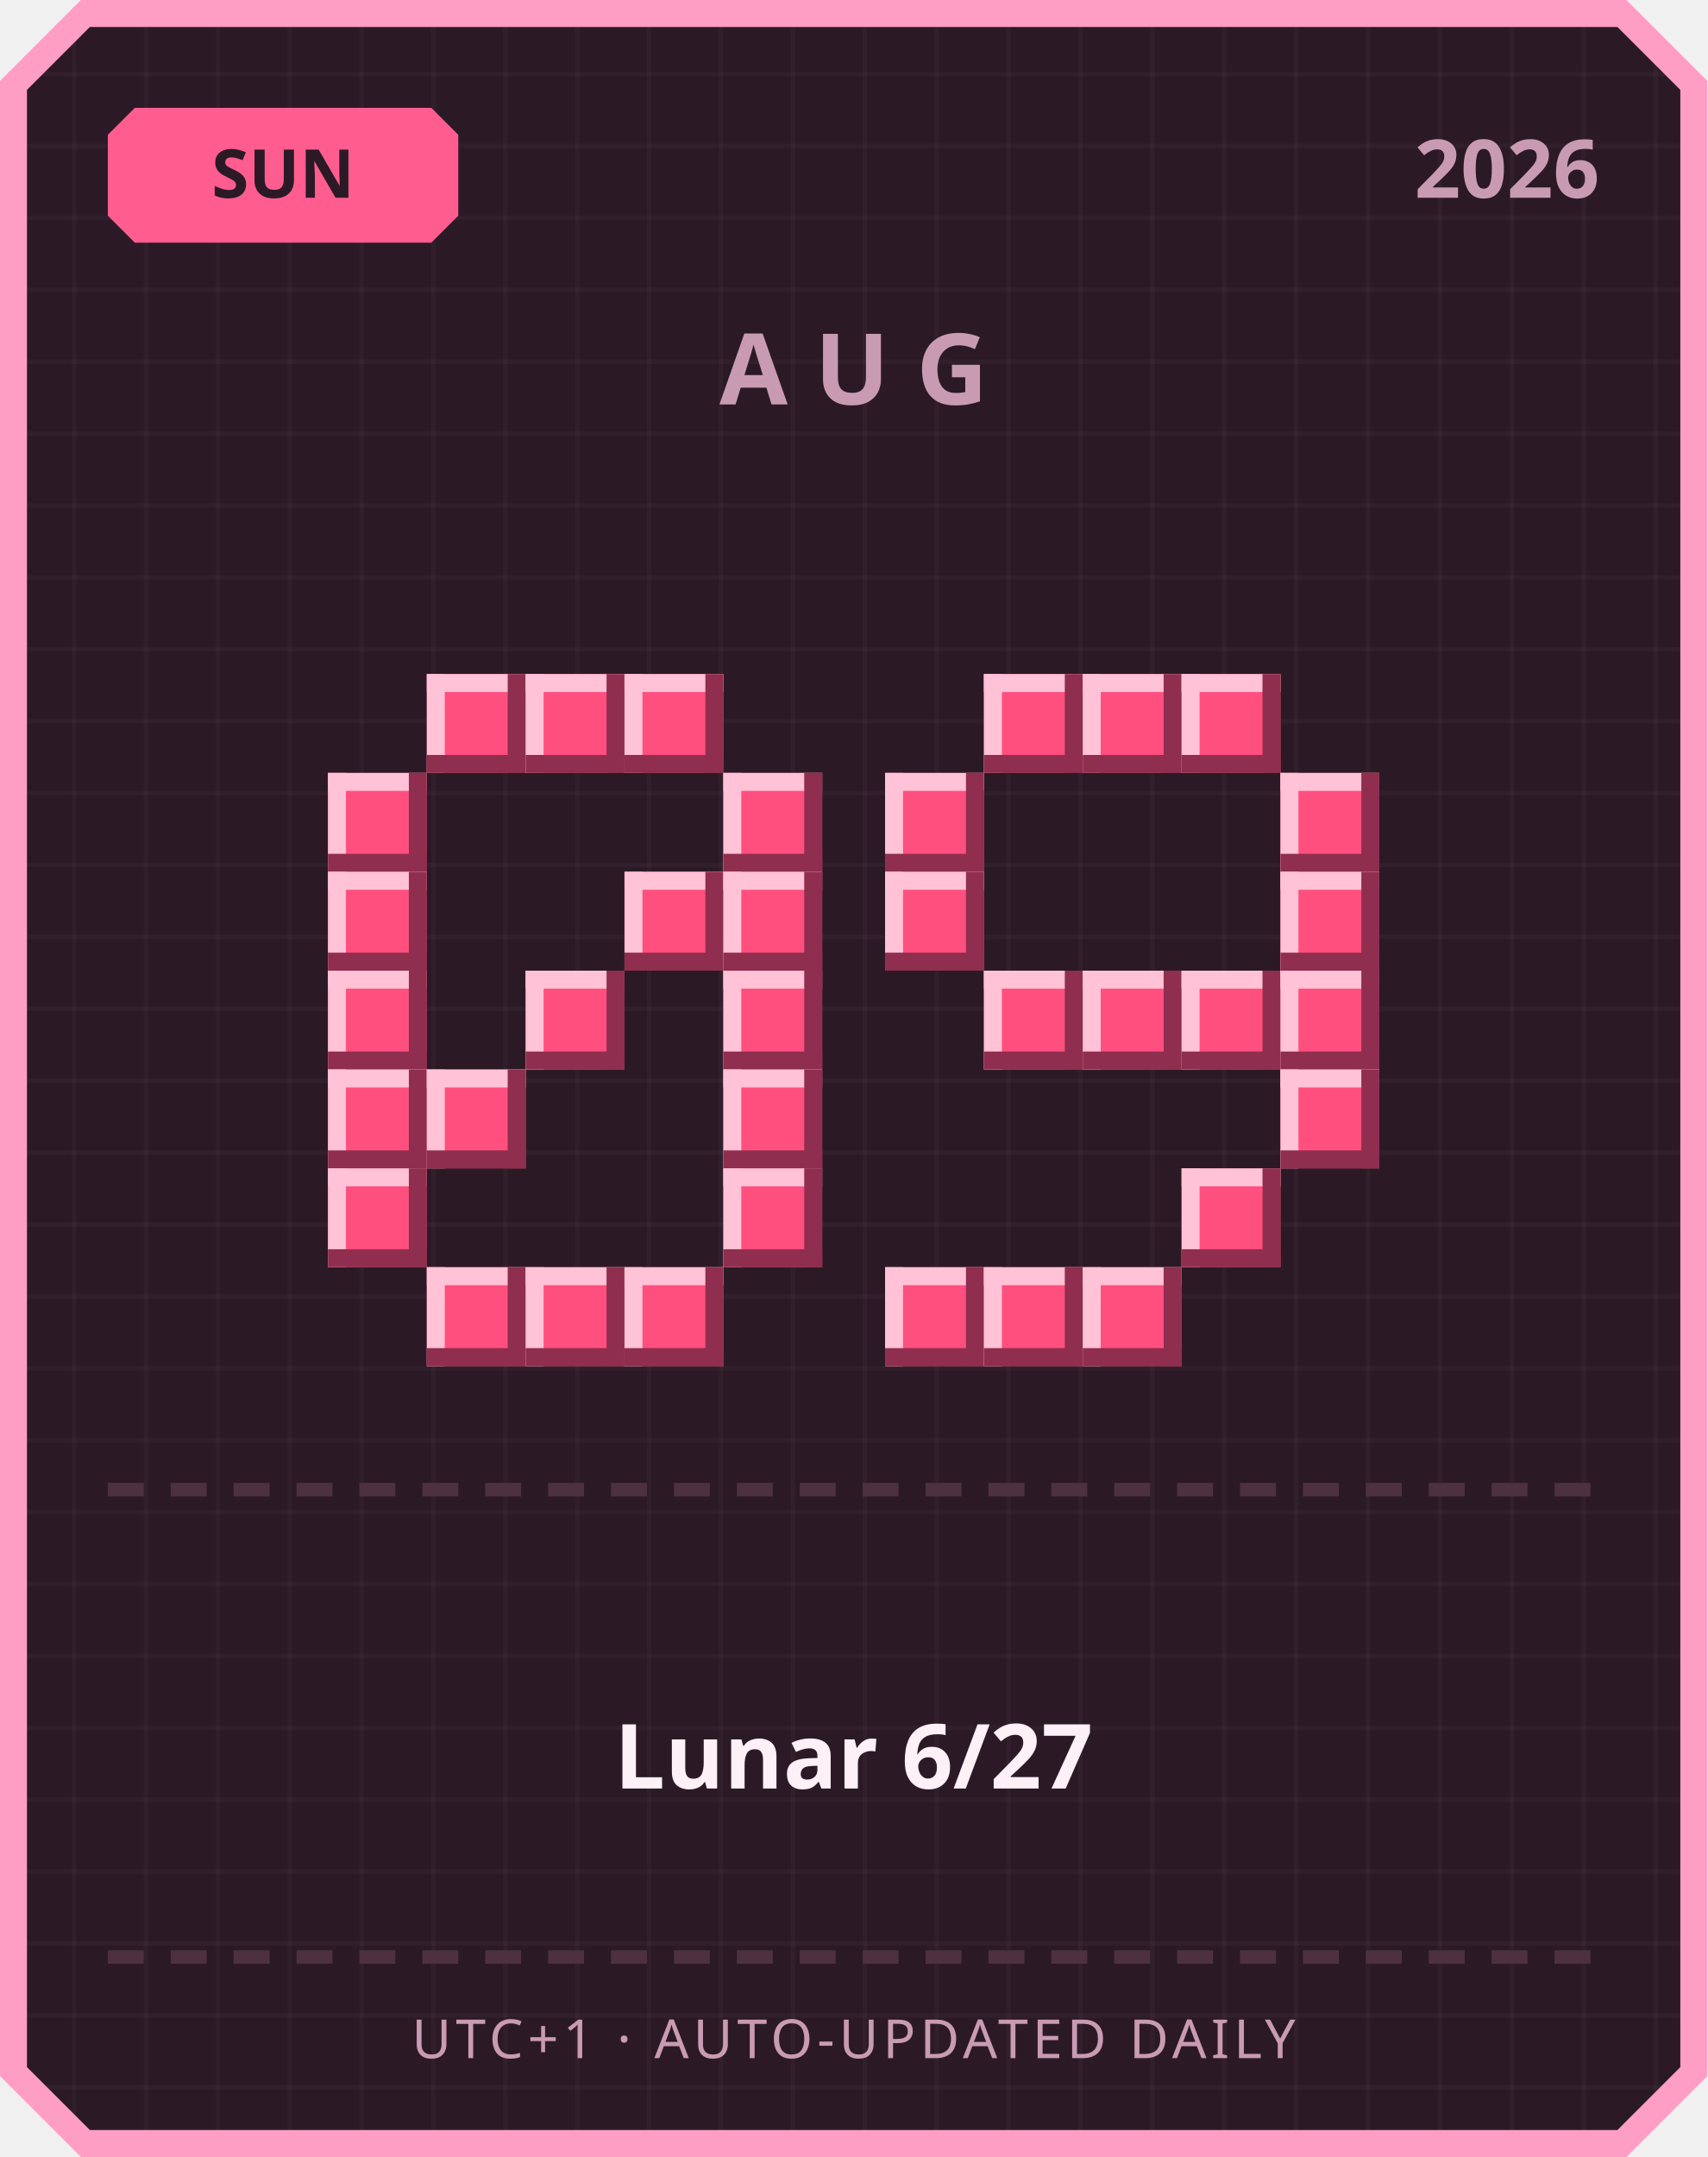
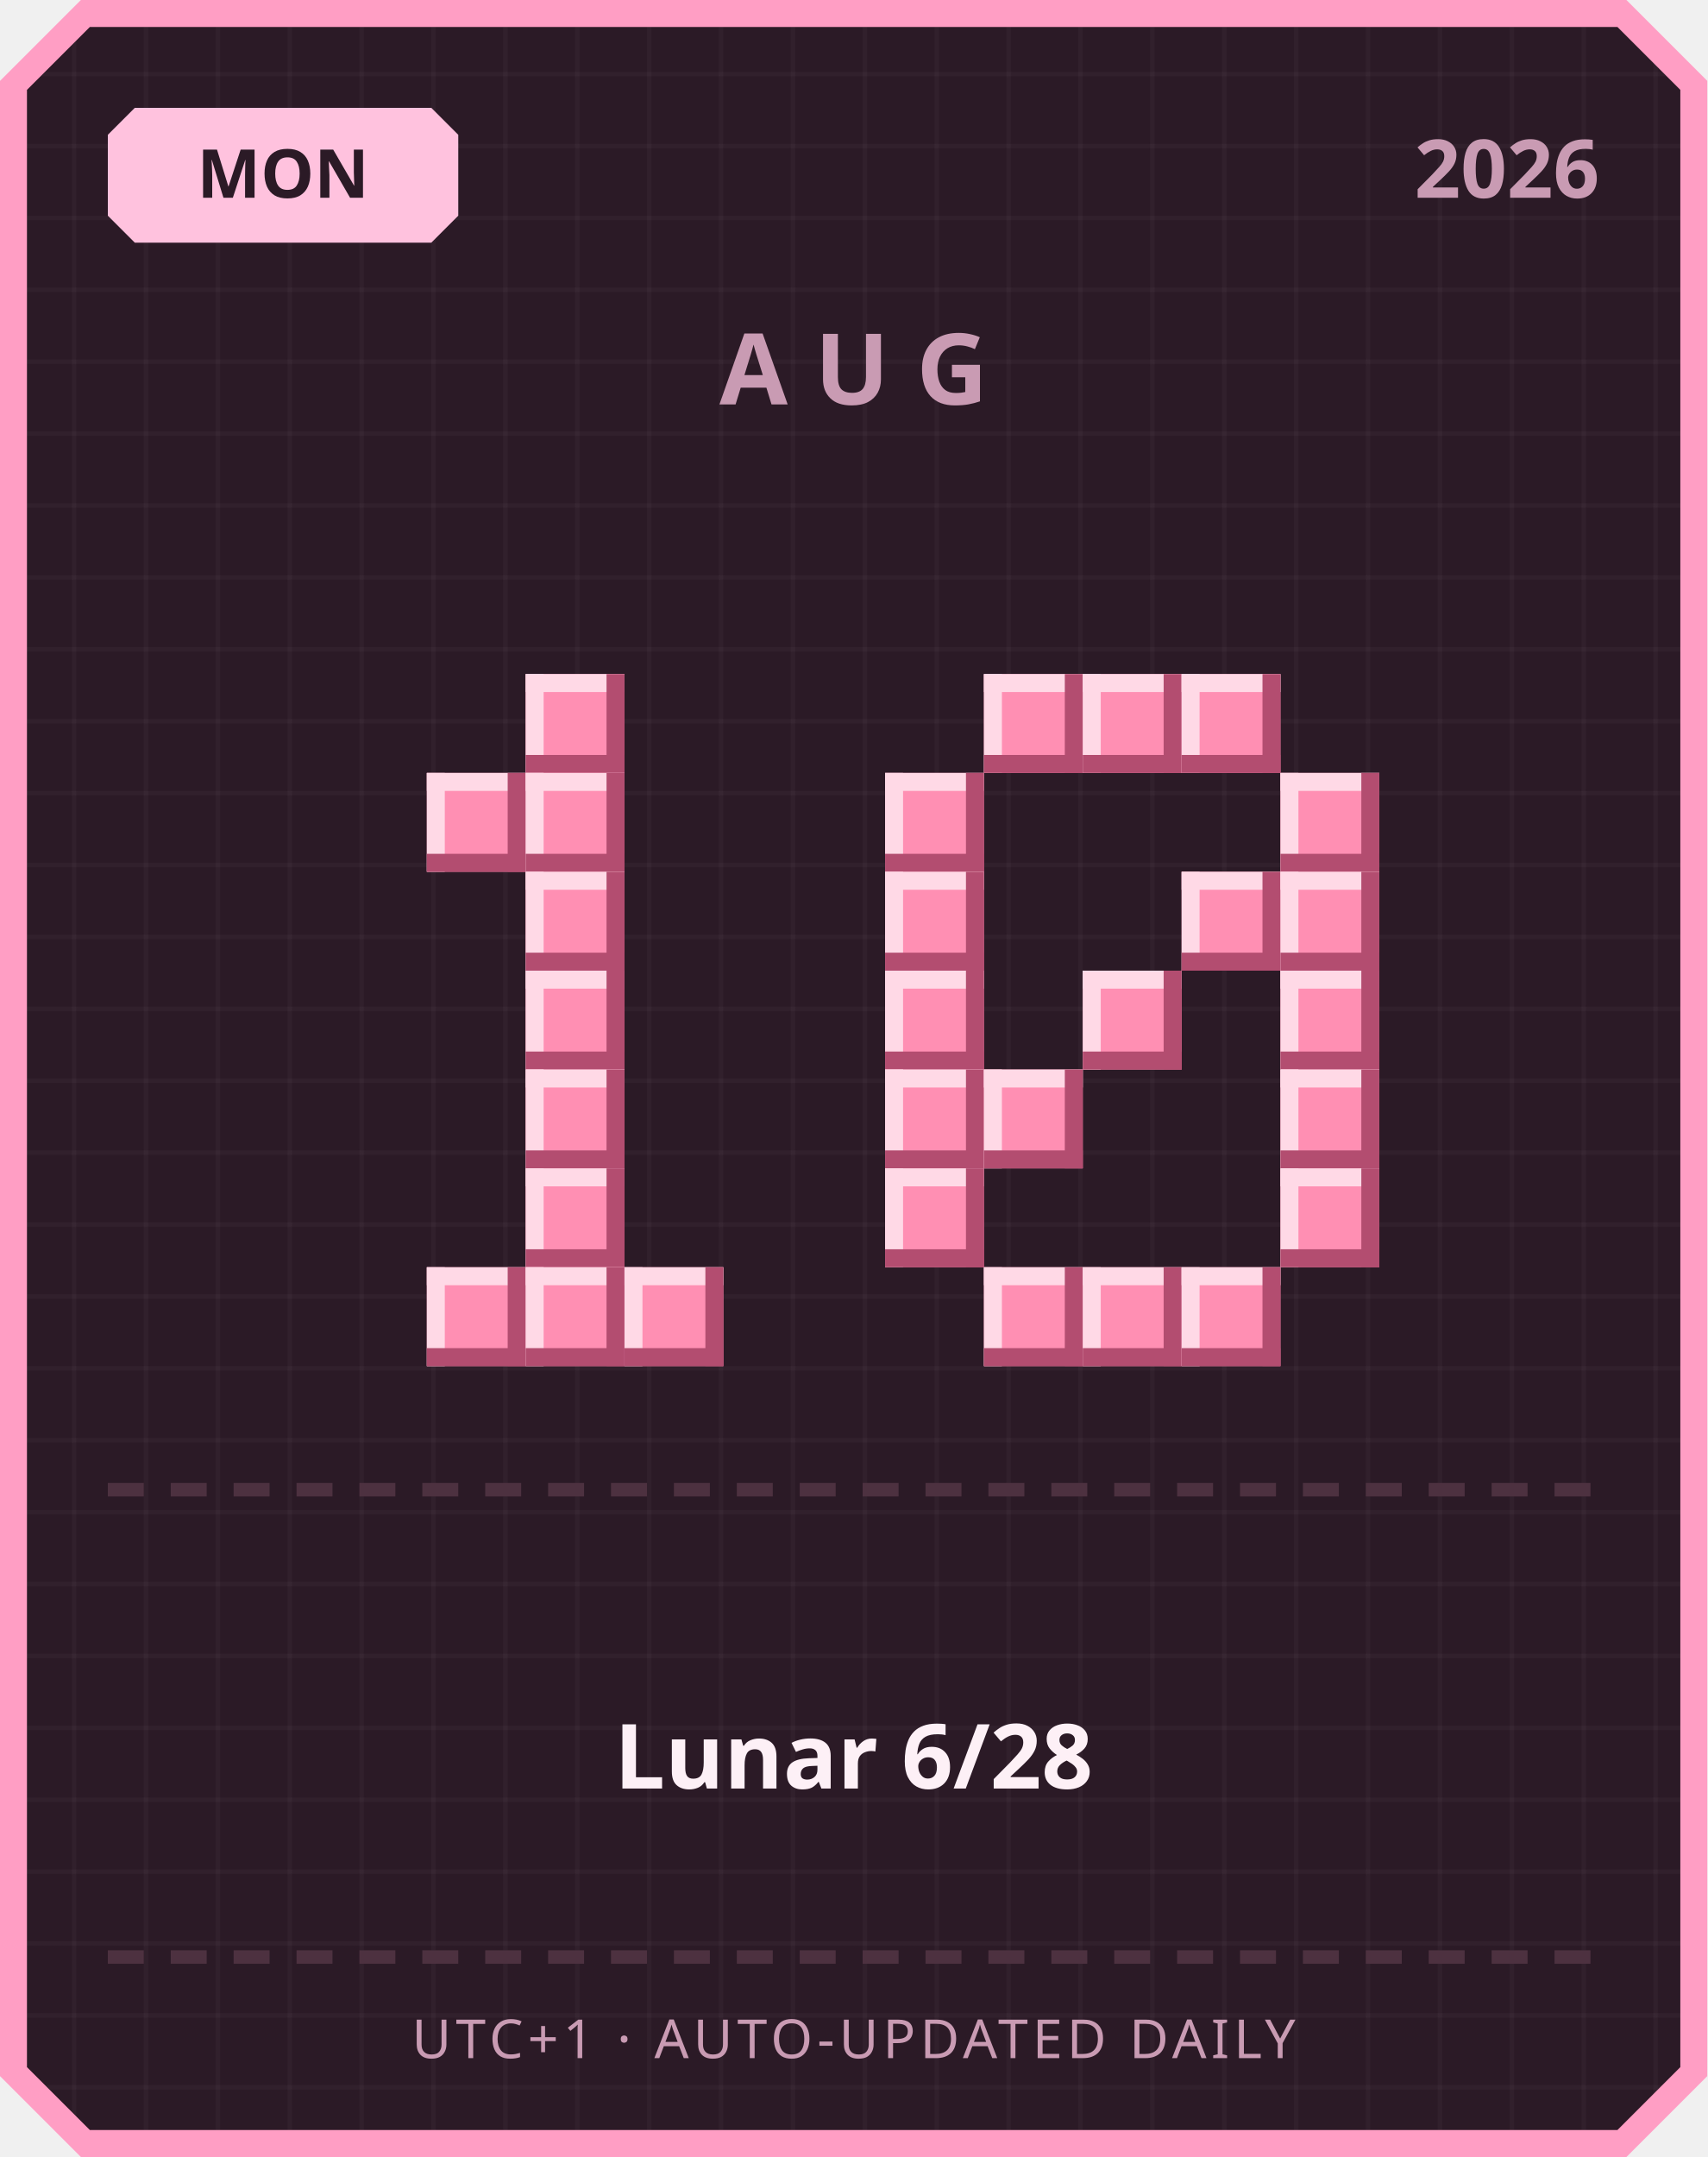
<svg xmlns="http://www.w3.org/2000/svg" width="380" height="480" viewBox="0 0 380 480">
  <defs>
    <pattern id="grid" width="16" height="16" patternUnits="userSpaceOnUse">
      <rect width="16" height="16" fill="#2b1a26" />
      <rect width="1" height="16" fill="#ffffff" opacity="0.03" />
      <rect width="16" height="1" fill="#ffffff" opacity="0.03" />
    </pattern>
  </defs>
  <path d="M 18,0 L 362,0 L 380,18 L 380,462 L 362,480 L 18,480 L 0,462 L 0,18 Z" fill="#ff9ec4" />
  <path d="M 20,6 L 360,6 L 374,20 L 374,460 L 360,474 L 20,474 L 6,460 L 6,20 Z" fill="url(#grid)" />
-   <path d="M 30,24 L 96,24 L 102,30 L 102,48 L 96,54 L 30,54 L 24,48 L 24,30 Z" fill="#ff5d8f" />
-   <text x="63" y="44" text-anchor="middle" font-family="'Segoe UI', sans-serif" font-size="15" font-weight="700" fill="#2b1a26">SUN</text>
+   <path d="M 30,24 L 96,24 L 102,30 L 102,48 L 96,54 L 30,54 L 24,48 L 24,30 Z" fill="#ffc2de" />
+   <text x="63" y="44" text-anchor="middle" font-family="'Segoe UI', sans-serif" font-size="15" font-weight="700" fill="#2b1a26">MON</text>
  <text x="356" y="44" text-anchor="end" font-family="'Segoe UI', sans-serif" font-size="18" font-weight="700" fill="#c99bb3">2026</text>
  <text x="190" y="90" text-anchor="middle" font-family="'Segoe UI', sans-serif" font-size="22" font-weight="700" letter-spacing="6" fill="#c99bb3">AUG</text>
-   <rect x="95" y="150" width="22" height="22" fill="#ff4f7e" />
-   <rect x="95" y="150" width="22" height="4" fill="#ffc2d6" />
-   <rect x="95" y="150" width="4" height="22" fill="#ffc2d6" />
-   <rect x="95" y="168" width="22" height="4" fill="#8f2e4e" />
-   <rect x="113" y="150" width="4" height="22" fill="#8f2e4e" />
-   <rect x="117" y="150" width="22" height="22" fill="#ff4f7e" />
-   <rect x="117" y="150" width="22" height="4" fill="#ffc2d6" />
-   <rect x="117" y="150" width="4" height="22" fill="#ffc2d6" />
-   <rect x="117" y="168" width="22" height="4" fill="#8f2e4e" />
-   <rect x="135" y="150" width="4" height="22" fill="#8f2e4e" />
-   <rect x="139" y="150" width="22" height="22" fill="#ff4f7e" />
-   <rect x="139" y="150" width="22" height="4" fill="#ffc2d6" />
-   <rect x="139" y="150" width="4" height="22" fill="#ffc2d6" />
-   <rect x="139" y="168" width="22" height="4" fill="#8f2e4e" />
-   <rect x="157" y="150" width="4" height="22" fill="#8f2e4e" />
-   <rect x="73" y="172" width="22" height="22" fill="#ff4f7e" />
-   <rect x="73" y="172" width="22" height="4" fill="#ffc2d6" />
-   <rect x="73" y="172" width="4" height="22" fill="#ffc2d6" />
-   <rect x="73" y="190" width="22" height="4" fill="#8f2e4e" />
-   <rect x="91" y="172" width="4" height="22" fill="#8f2e4e" />
-   <rect x="161" y="172" width="22" height="22" fill="#ff4f7e" />
-   <rect x="161" y="172" width="22" height="4" fill="#ffc2d6" />
-   <rect x="161" y="172" width="4" height="22" fill="#ffc2d6" />
-   <rect x="161" y="190" width="22" height="4" fill="#8f2e4e" />
-   <rect x="179" y="172" width="4" height="22" fill="#8f2e4e" />
-   <rect x="73" y="194" width="22" height="22" fill="#ff4f7e" />
-   <rect x="73" y="194" width="22" height="4" fill="#ffc2d6" />
-   <rect x="73" y="194" width="4" height="22" fill="#ffc2d6" />
-   <rect x="73" y="212" width="22" height="4" fill="#8f2e4e" />
-   <rect x="91" y="194" width="4" height="22" fill="#8f2e4e" />
-   <rect x="139" y="194" width="22" height="22" fill="#ff4f7e" />
-   <rect x="139" y="194" width="22" height="4" fill="#ffc2d6" />
-   <rect x="139" y="194" width="4" height="22" fill="#ffc2d6" />
-   <rect x="139" y="212" width="22" height="4" fill="#8f2e4e" />
-   <rect x="157" y="194" width="4" height="22" fill="#8f2e4e" />
-   <rect x="161" y="194" width="22" height="22" fill="#ff4f7e" />
-   <rect x="161" y="194" width="22" height="4" fill="#ffc2d6" />
-   <rect x="161" y="194" width="4" height="22" fill="#ffc2d6" />
-   <rect x="161" y="212" width="22" height="4" fill="#8f2e4e" />
-   <rect x="179" y="194" width="4" height="22" fill="#8f2e4e" />
-   <rect x="73" y="216" width="22" height="22" fill="#ff4f7e" />
-   <rect x="73" y="216" width="22" height="4" fill="#ffc2d6" />
-   <rect x="73" y="216" width="4" height="22" fill="#ffc2d6" />
-   <rect x="73" y="234" width="22" height="4" fill="#8f2e4e" />
-   <rect x="91" y="216" width="4" height="22" fill="#8f2e4e" />
-   <rect x="117" y="216" width="22" height="22" fill="#ff4f7e" />
-   <rect x="117" y="216" width="22" height="4" fill="#ffc2d6" />
-   <rect x="117" y="216" width="4" height="22" fill="#ffc2d6" />
-   <rect x="117" y="234" width="22" height="4" fill="#8f2e4e" />
-   <rect x="135" y="216" width="4" height="22" fill="#8f2e4e" />
-   <rect x="161" y="216" width="22" height="22" fill="#ff4f7e" />
-   <rect x="161" y="216" width="22" height="4" fill="#ffc2d6" />
-   <rect x="161" y="216" width="4" height="22" fill="#ffc2d6" />
-   <rect x="161" y="234" width="22" height="4" fill="#8f2e4e" />
-   <rect x="179" y="216" width="4" height="22" fill="#8f2e4e" />
-   <rect x="73" y="238" width="22" height="22" fill="#ff4f7e" />
-   <rect x="73" y="238" width="22" height="4" fill="#ffc2d6" />
-   <rect x="73" y="238" width="4" height="22" fill="#ffc2d6" />
-   <rect x="73" y="256" width="22" height="4" fill="#8f2e4e" />
-   <rect x="91" y="238" width="4" height="22" fill="#8f2e4e" />
-   <rect x="95" y="238" width="22" height="22" fill="#ff4f7e" />
-   <rect x="95" y="238" width="22" height="4" fill="#ffc2d6" />
-   <rect x="95" y="238" width="4" height="22" fill="#ffc2d6" />
-   <rect x="95" y="256" width="22" height="4" fill="#8f2e4e" />
-   <rect x="113" y="238" width="4" height="22" fill="#8f2e4e" />
-   <rect x="161" y="238" width="22" height="22" fill="#ff4f7e" />
-   <rect x="161" y="238" width="22" height="4" fill="#ffc2d6" />
-   <rect x="161" y="238" width="4" height="22" fill="#ffc2d6" />
-   <rect x="161" y="256" width="22" height="4" fill="#8f2e4e" />
-   <rect x="179" y="238" width="4" height="22" fill="#8f2e4e" />
-   <rect x="73" y="260" width="22" height="22" fill="#ff4f7e" />
-   <rect x="73" y="260" width="22" height="4" fill="#ffc2d6" />
-   <rect x="73" y="260" width="4" height="22" fill="#ffc2d6" />
-   <rect x="73" y="278" width="22" height="4" fill="#8f2e4e" />
-   <rect x="91" y="260" width="4" height="22" fill="#8f2e4e" />
-   <rect x="161" y="260" width="22" height="22" fill="#ff4f7e" />
-   <rect x="161" y="260" width="22" height="4" fill="#ffc2d6" />
-   <rect x="161" y="260" width="4" height="22" fill="#ffc2d6" />
-   <rect x="161" y="278" width="22" height="4" fill="#8f2e4e" />
-   <rect x="179" y="260" width="4" height="22" fill="#8f2e4e" />
-   <rect x="95" y="282" width="22" height="22" fill="#ff4f7e" />
-   <rect x="95" y="282" width="22" height="4" fill="#ffc2d6" />
-   <rect x="95" y="282" width="4" height="22" fill="#ffc2d6" />
-   <rect x="95" y="300" width="22" height="4" fill="#8f2e4e" />
-   <rect x="113" y="282" width="4" height="22" fill="#8f2e4e" />
-   <rect x="117" y="282" width="22" height="22" fill="#ff4f7e" />
-   <rect x="117" y="282" width="22" height="4" fill="#ffc2d6" />
-   <rect x="117" y="282" width="4" height="22" fill="#ffc2d6" />
-   <rect x="117" y="300" width="22" height="4" fill="#8f2e4e" />
-   <rect x="135" y="282" width="4" height="22" fill="#8f2e4e" />
-   <rect x="139" y="282" width="22" height="22" fill="#ff4f7e" />
-   <rect x="139" y="282" width="22" height="4" fill="#ffc2d6" />
-   <rect x="139" y="282" width="4" height="22" fill="#ffc2d6" />
-   <rect x="139" y="300" width="22" height="4" fill="#8f2e4e" />
-   <rect x="157" y="282" width="4" height="22" fill="#8f2e4e" />
-   <rect x="219" y="150" width="22" height="22" fill="#ff4f7e" />
-   <rect x="219" y="150" width="22" height="4" fill="#ffc2d6" />
-   <rect x="219" y="150" width="4" height="22" fill="#ffc2d6" />
-   <rect x="219" y="168" width="22" height="4" fill="#8f2e4e" />
-   <rect x="237" y="150" width="4" height="22" fill="#8f2e4e" />
-   <rect x="241" y="150" width="22" height="22" fill="#ff4f7e" />
-   <rect x="241" y="150" width="22" height="4" fill="#ffc2d6" />
-   <rect x="241" y="150" width="4" height="22" fill="#ffc2d6" />
-   <rect x="241" y="168" width="22" height="4" fill="#8f2e4e" />
-   <rect x="259" y="150" width="4" height="22" fill="#8f2e4e" />
-   <rect x="263" y="150" width="22" height="22" fill="#ff4f7e" />
-   <rect x="263" y="150" width="22" height="4" fill="#ffc2d6" />
-   <rect x="263" y="150" width="4" height="22" fill="#ffc2d6" />
-   <rect x="263" y="168" width="22" height="4" fill="#8f2e4e" />
-   <rect x="281" y="150" width="4" height="22" fill="#8f2e4e" />
-   <rect x="197" y="172" width="22" height="22" fill="#ff4f7e" />
-   <rect x="197" y="172" width="22" height="4" fill="#ffc2d6" />
-   <rect x="197" y="172" width="4" height="22" fill="#ffc2d6" />
-   <rect x="197" y="190" width="22" height="4" fill="#8f2e4e" />
-   <rect x="215" y="172" width="4" height="22" fill="#8f2e4e" />
-   <rect x="285" y="172" width="22" height="22" fill="#ff4f7e" />
-   <rect x="285" y="172" width="22" height="4" fill="#ffc2d6" />
-   <rect x="285" y="172" width="4" height="22" fill="#ffc2d6" />
-   <rect x="285" y="190" width="22" height="4" fill="#8f2e4e" />
-   <rect x="303" y="172" width="4" height="22" fill="#8f2e4e" />
-   <rect x="197" y="194" width="22" height="22" fill="#ff4f7e" />
-   <rect x="197" y="194" width="22" height="4" fill="#ffc2d6" />
-   <rect x="197" y="194" width="4" height="22" fill="#ffc2d6" />
-   <rect x="197" y="212" width="22" height="4" fill="#8f2e4e" />
-   <rect x="215" y="194" width="4" height="22" fill="#8f2e4e" />
-   <rect x="285" y="194" width="22" height="22" fill="#ff4f7e" />
-   <rect x="285" y="194" width="22" height="4" fill="#ffc2d6" />
-   <rect x="285" y="194" width="4" height="22" fill="#ffc2d6" />
-   <rect x="285" y="212" width="22" height="4" fill="#8f2e4e" />
-   <rect x="303" y="194" width="4" height="22" fill="#8f2e4e" />
-   <rect x="219" y="216" width="22" height="22" fill="#ff4f7e" />
-   <rect x="219" y="216" width="22" height="4" fill="#ffc2d6" />
-   <rect x="219" y="216" width="4" height="22" fill="#ffc2d6" />
-   <rect x="219" y="234" width="22" height="4" fill="#8f2e4e" />
-   <rect x="237" y="216" width="4" height="22" fill="#8f2e4e" />
-   <rect x="241" y="216" width="22" height="22" fill="#ff4f7e" />
-   <rect x="241" y="216" width="22" height="4" fill="#ffc2d6" />
-   <rect x="241" y="216" width="4" height="22" fill="#ffc2d6" />
-   <rect x="241" y="234" width="22" height="4" fill="#8f2e4e" />
-   <rect x="259" y="216" width="4" height="22" fill="#8f2e4e" />
-   <rect x="263" y="216" width="22" height="22" fill="#ff4f7e" />
-   <rect x="263" y="216" width="22" height="4" fill="#ffc2d6" />
-   <rect x="263" y="216" width="4" height="22" fill="#ffc2d6" />
-   <rect x="263" y="234" width="22" height="4" fill="#8f2e4e" />
-   <rect x="281" y="216" width="4" height="22" fill="#8f2e4e" />
-   <rect x="285" y="216" width="22" height="22" fill="#ff4f7e" />
-   <rect x="285" y="216" width="22" height="4" fill="#ffc2d6" />
-   <rect x="285" y="216" width="4" height="22" fill="#ffc2d6" />
-   <rect x="285" y="234" width="22" height="4" fill="#8f2e4e" />
-   <rect x="303" y="216" width="4" height="22" fill="#8f2e4e" />
-   <rect x="285" y="238" width="22" height="22" fill="#ff4f7e" />
-   <rect x="285" y="238" width="22" height="4" fill="#ffc2d6" />
-   <rect x="285" y="238" width="4" height="22" fill="#ffc2d6" />
-   <rect x="285" y="256" width="22" height="4" fill="#8f2e4e" />
-   <rect x="303" y="238" width="4" height="22" fill="#8f2e4e" />
-   <rect x="263" y="260" width="22" height="22" fill="#ff4f7e" />
-   <rect x="263" y="260" width="22" height="4" fill="#ffc2d6" />
-   <rect x="263" y="260" width="4" height="22" fill="#ffc2d6" />
-   <rect x="263" y="278" width="22" height="4" fill="#8f2e4e" />
-   <rect x="281" y="260" width="4" height="22" fill="#8f2e4e" />
-   <rect x="197" y="282" width="22" height="22" fill="#ff4f7e" />
-   <rect x="197" y="282" width="22" height="4" fill="#ffc2d6" />
-   <rect x="197" y="282" width="4" height="22" fill="#ffc2d6" />
-   <rect x="197" y="300" width="22" height="4" fill="#8f2e4e" />
-   <rect x="215" y="282" width="4" height="22" fill="#8f2e4e" />
-   <rect x="219" y="282" width="22" height="22" fill="#ff4f7e" />
-   <rect x="219" y="282" width="22" height="4" fill="#ffc2d6" />
-   <rect x="219" y="282" width="4" height="22" fill="#ffc2d6" />
-   <rect x="219" y="300" width="22" height="4" fill="#8f2e4e" />
-   <rect x="237" y="282" width="4" height="22" fill="#8f2e4e" />
-   <rect x="241" y="282" width="22" height="22" fill="#ff4f7e" />
-   <rect x="241" y="282" width="22" height="4" fill="#ffc2d6" />
-   <rect x="241" y="282" width="4" height="22" fill="#ffc2d6" />
-   <rect x="241" y="300" width="22" height="4" fill="#8f2e4e" />
-   <rect x="259" y="282" width="4" height="22" fill="#8f2e4e" />
+   <rect x="117" y="150" width="22" height="22" fill="#ff8fb3" />
+   <rect x="117" y="150" width="22" height="4" fill="#ffd9e6" />
+   <rect x="117" y="150" width="4" height="22" fill="#ffd9e6" />
+   <rect x="117" y="168" width="22" height="4" fill="#b34d70" />
+   <rect x="135" y="150" width="4" height="22" fill="#b34d70" />
+   <rect x="95" y="172" width="22" height="22" fill="#ff8fb3" />
+   <rect x="95" y="172" width="22" height="4" fill="#ffd9e6" />
+   <rect x="95" y="172" width="4" height="22" fill="#ffd9e6" />
+   <rect x="95" y="190" width="22" height="4" fill="#b34d70" />
+   <rect x="113" y="172" width="4" height="22" fill="#b34d70" />
+   <rect x="117" y="172" width="22" height="22" fill="#ff8fb3" />
+   <rect x="117" y="172" width="22" height="4" fill="#ffd9e6" />
+   <rect x="117" y="172" width="4" height="22" fill="#ffd9e6" />
+   <rect x="117" y="190" width="22" height="4" fill="#b34d70" />
+   <rect x="135" y="172" width="4" height="22" fill="#b34d70" />
+   <rect x="117" y="194" width="22" height="22" fill="#ff8fb3" />
+   <rect x="117" y="194" width="22" height="4" fill="#ffd9e6" />
+   <rect x="117" y="194" width="4" height="22" fill="#ffd9e6" />
+   <rect x="117" y="212" width="22" height="4" fill="#b34d70" />
+   <rect x="135" y="194" width="4" height="22" fill="#b34d70" />
+   <rect x="117" y="216" width="22" height="22" fill="#ff8fb3" />
+   <rect x="117" y="216" width="22" height="4" fill="#ffd9e6" />
+   <rect x="117" y="216" width="4" height="22" fill="#ffd9e6" />
+   <rect x="117" y="234" width="22" height="4" fill="#b34d70" />
+   <rect x="135" y="216" width="4" height="22" fill="#b34d70" />
+   <rect x="117" y="238" width="22" height="22" fill="#ff8fb3" />
+   <rect x="117" y="238" width="22" height="4" fill="#ffd9e6" />
+   <rect x="117" y="238" width="4" height="22" fill="#ffd9e6" />
+   <rect x="117" y="256" width="22" height="4" fill="#b34d70" />
+   <rect x="135" y="238" width="4" height="22" fill="#b34d70" />
+   <rect x="117" y="260" width="22" height="22" fill="#ff8fb3" />
+   <rect x="117" y="260" width="22" height="4" fill="#ffd9e6" />
+   <rect x="117" y="260" width="4" height="22" fill="#ffd9e6" />
+   <rect x="117" y="278" width="22" height="4" fill="#b34d70" />
+   <rect x="135" y="260" width="4" height="22" fill="#b34d70" />
+   <rect x="95" y="282" width="22" height="22" fill="#ff8fb3" />
+   <rect x="95" y="282" width="22" height="4" fill="#ffd9e6" />
+   <rect x="95" y="282" width="4" height="22" fill="#ffd9e6" />
+   <rect x="95" y="300" width="22" height="4" fill="#b34d70" />
+   <rect x="113" y="282" width="4" height="22" fill="#b34d70" />
+   <rect x="117" y="282" width="22" height="22" fill="#ff8fb3" />
+   <rect x="117" y="282" width="22" height="4" fill="#ffd9e6" />
+   <rect x="117" y="282" width="4" height="22" fill="#ffd9e6" />
+   <rect x="117" y="300" width="22" height="4" fill="#b34d70" />
+   <rect x="135" y="282" width="4" height="22" fill="#b34d70" />
+   <rect x="139" y="282" width="22" height="22" fill="#ff8fb3" />
+   <rect x="139" y="282" width="22" height="4" fill="#ffd9e6" />
+   <rect x="139" y="282" width="4" height="22" fill="#ffd9e6" />
+   <rect x="139" y="300" width="22" height="4" fill="#b34d70" />
+   <rect x="157" y="282" width="4" height="22" fill="#b34d70" />
+   <rect x="219" y="150" width="22" height="22" fill="#ff8fb3" />
+   <rect x="219" y="150" width="22" height="4" fill="#ffd9e6" />
+   <rect x="219" y="150" width="4" height="22" fill="#ffd9e6" />
+   <rect x="219" y="168" width="22" height="4" fill="#b34d70" />
+   <rect x="237" y="150" width="4" height="22" fill="#b34d70" />
+   <rect x="241" y="150" width="22" height="22" fill="#ff8fb3" />
+   <rect x="241" y="150" width="22" height="4" fill="#ffd9e6" />
+   <rect x="241" y="150" width="4" height="22" fill="#ffd9e6" />
+   <rect x="241" y="168" width="22" height="4" fill="#b34d70" />
+   <rect x="259" y="150" width="4" height="22" fill="#b34d70" />
+   <rect x="263" y="150" width="22" height="22" fill="#ff8fb3" />
+   <rect x="263" y="150" width="22" height="4" fill="#ffd9e6" />
+   <rect x="263" y="150" width="4" height="22" fill="#ffd9e6" />
+   <rect x="263" y="168" width="22" height="4" fill="#b34d70" />
+   <rect x="281" y="150" width="4" height="22" fill="#b34d70" />
+   <rect x="197" y="172" width="22" height="22" fill="#ff8fb3" />
+   <rect x="197" y="172" width="22" height="4" fill="#ffd9e6" />
+   <rect x="197" y="172" width="4" height="22" fill="#ffd9e6" />
+   <rect x="197" y="190" width="22" height="4" fill="#b34d70" />
+   <rect x="215" y="172" width="4" height="22" fill="#b34d70" />
+   <rect x="285" y="172" width="22" height="22" fill="#ff8fb3" />
+   <rect x="285" y="172" width="22" height="4" fill="#ffd9e6" />
+   <rect x="285" y="172" width="4" height="22" fill="#ffd9e6" />
+   <rect x="285" y="190" width="22" height="4" fill="#b34d70" />
+   <rect x="303" y="172" width="4" height="22" fill="#b34d70" />
+   <rect x="197" y="194" width="22" height="22" fill="#ff8fb3" />
+   <rect x="197" y="194" width="22" height="4" fill="#ffd9e6" />
+   <rect x="197" y="194" width="4" height="22" fill="#ffd9e6" />
+   <rect x="197" y="212" width="22" height="4" fill="#b34d70" />
+   <rect x="215" y="194" width="4" height="22" fill="#b34d70" />
+   <rect x="263" y="194" width="22" height="22" fill="#ff8fb3" />
+   <rect x="263" y="194" width="22" height="4" fill="#ffd9e6" />
+   <rect x="263" y="194" width="4" height="22" fill="#ffd9e6" />
+   <rect x="263" y="212" width="22" height="4" fill="#b34d70" />
+   <rect x="281" y="194" width="4" height="22" fill="#b34d70" />
+   <rect x="285" y="194" width="22" height="22" fill="#ff8fb3" />
+   <rect x="285" y="194" width="22" height="4" fill="#ffd9e6" />
+   <rect x="285" y="194" width="4" height="22" fill="#ffd9e6" />
+   <rect x="285" y="212" width="22" height="4" fill="#b34d70" />
+   <rect x="303" y="194" width="4" height="22" fill="#b34d70" />
+   <rect x="197" y="216" width="22" height="22" fill="#ff8fb3" />
+   <rect x="197" y="216" width="22" height="4" fill="#ffd9e6" />
+   <rect x="197" y="216" width="4" height="22" fill="#ffd9e6" />
+   <rect x="197" y="234" width="22" height="4" fill="#b34d70" />
+   <rect x="215" y="216" width="4" height="22" fill="#b34d70" />
+   <rect x="241" y="216" width="22" height="22" fill="#ff8fb3" />
+   <rect x="241" y="216" width="22" height="4" fill="#ffd9e6" />
+   <rect x="241" y="216" width="4" height="22" fill="#ffd9e6" />
+   <rect x="241" y="234" width="22" height="4" fill="#b34d70" />
+   <rect x="259" y="216" width="4" height="22" fill="#b34d70" />
+   <rect x="285" y="216" width="22" height="22" fill="#ff8fb3" />
+   <rect x="285" y="216" width="22" height="4" fill="#ffd9e6" />
+   <rect x="285" y="216" width="4" height="22" fill="#ffd9e6" />
+   <rect x="285" y="234" width="22" height="4" fill="#b34d70" />
+   <rect x="303" y="216" width="4" height="22" fill="#b34d70" />
+   <rect x="197" y="238" width="22" height="22" fill="#ff8fb3" />
+   <rect x="197" y="238" width="22" height="4" fill="#ffd9e6" />
+   <rect x="197" y="238" width="4" height="22" fill="#ffd9e6" />
+   <rect x="197" y="256" width="22" height="4" fill="#b34d70" />
+   <rect x="215" y="238" width="4" height="22" fill="#b34d70" />
+   <rect x="219" y="238" width="22" height="22" fill="#ff8fb3" />
+   <rect x="219" y="238" width="22" height="4" fill="#ffd9e6" />
+   <rect x="219" y="238" width="4" height="22" fill="#ffd9e6" />
+   <rect x="219" y="256" width="22" height="4" fill="#b34d70" />
+   <rect x="237" y="238" width="4" height="22" fill="#b34d70" />
+   <rect x="285" y="238" width="22" height="22" fill="#ff8fb3" />
+   <rect x="285" y="238" width="22" height="4" fill="#ffd9e6" />
+   <rect x="285" y="238" width="4" height="22" fill="#ffd9e6" />
+   <rect x="285" y="256" width="22" height="4" fill="#b34d70" />
+   <rect x="303" y="238" width="4" height="22" fill="#b34d70" />
+   <rect x="197" y="260" width="22" height="22" fill="#ff8fb3" />
+   <rect x="197" y="260" width="22" height="4" fill="#ffd9e6" />
+   <rect x="197" y="260" width="4" height="22" fill="#ffd9e6" />
+   <rect x="197" y="278" width="22" height="4" fill="#b34d70" />
+   <rect x="215" y="260" width="4" height="22" fill="#b34d70" />
+   <rect x="285" y="260" width="22" height="22" fill="#ff8fb3" />
+   <rect x="285" y="260" width="22" height="4" fill="#ffd9e6" />
+   <rect x="285" y="260" width="4" height="22" fill="#ffd9e6" />
+   <rect x="285" y="278" width="22" height="4" fill="#b34d70" />
+   <rect x="303" y="260" width="4" height="22" fill="#b34d70" />
+   <rect x="219" y="282" width="22" height="22" fill="#ff8fb3" />
+   <rect x="219" y="282" width="22" height="4" fill="#ffd9e6" />
+   <rect x="219" y="282" width="4" height="22" fill="#ffd9e6" />
+   <rect x="219" y="300" width="22" height="4" fill="#b34d70" />
+   <rect x="237" y="282" width="4" height="22" fill="#b34d70" />
+   <rect x="241" y="282" width="22" height="22" fill="#ff8fb3" />
+   <rect x="241" y="282" width="22" height="4" fill="#ffd9e6" />
+   <rect x="241" y="282" width="4" height="22" fill="#ffd9e6" />
+   <rect x="241" y="300" width="22" height="4" fill="#b34d70" />
+   <rect x="259" y="282" width="4" height="22" fill="#b34d70" />
+   <rect x="263" y="282" width="22" height="22" fill="#ff8fb3" />
+   <rect x="263" y="282" width="22" height="4" fill="#ffd9e6" />
+   <rect x="263" y="282" width="4" height="22" fill="#ffd9e6" />
+   <rect x="263" y="300" width="22" height="4" fill="#b34d70" />
+   <rect x="281" y="282" width="4" height="22" fill="#b34d70" />
  <rect x="24" y="330" width="8" height="3" fill="#4d3140" />
  <rect x="38" y="330" width="8" height="3" fill="#4d3140" />
  <rect x="52" y="330" width="8" height="3" fill="#4d3140" />
  <rect x="66" y="330" width="8" height="3" fill="#4d3140" />
  <rect x="80" y="330" width="8" height="3" fill="#4d3140" />
  <rect x="94" y="330" width="8" height="3" fill="#4d3140" />
  <rect x="108" y="330" width="8" height="3" fill="#4d3140" />
  <rect x="122" y="330" width="8" height="3" fill="#4d3140" />
  <rect x="136" y="330" width="8" height="3" fill="#4d3140" />
  <rect x="150" y="330" width="8" height="3" fill="#4d3140" />
  <rect x="164" y="330" width="8" height="3" fill="#4d3140" />
  <rect x="178" y="330" width="8" height="3" fill="#4d3140" />
  <rect x="192" y="330" width="8" height="3" fill="#4d3140" />
  <rect x="206" y="330" width="8" height="3" fill="#4d3140" />
  <rect x="220" y="330" width="8" height="3" fill="#4d3140" />
  <rect x="234" y="330" width="8" height="3" fill="#4d3140" />
  <rect x="248" y="330" width="8" height="3" fill="#4d3140" />
  <rect x="262" y="330" width="8" height="3" fill="#4d3140" />
  <rect x="276" y="330" width="8" height="3" fill="#4d3140" />
  <rect x="290" y="330" width="8" height="3" fill="#4d3140" />
  <rect x="304" y="330" width="8" height="3" fill="#4d3140" />
  <rect x="318" y="330" width="8" height="3" fill="#4d3140" />
  <rect x="332" y="330" width="8" height="3" fill="#4d3140" />
  <rect x="346" y="330" width="8" height="3" fill="#4d3140" />
-   <text x="190" y="398" text-anchor="middle" font-family="'Segoe UI', 'Microsoft JhengHei', sans-serif" font-size="20" font-weight="700" fill="#fdf0f6">Lunar 6/27</text>
+   <text x="190" y="398" text-anchor="middle" font-family="'Segoe UI', 'Microsoft JhengHei', sans-serif" font-size="20" font-weight="700" fill="#fdf0f6">Lunar 6/28</text>
  <rect x="24" y="434" width="8" height="3" fill="#4d3140" />
  <rect x="38" y="434" width="8" height="3" fill="#4d3140" />
  <rect x="52" y="434" width="8" height="3" fill="#4d3140" />
  <rect x="66" y="434" width="8" height="3" fill="#4d3140" />
  <rect x="80" y="434" width="8" height="3" fill="#4d3140" />
  <rect x="94" y="434" width="8" height="3" fill="#4d3140" />
  <rect x="108" y="434" width="8" height="3" fill="#4d3140" />
  <rect x="122" y="434" width="8" height="3" fill="#4d3140" />
  <rect x="136" y="434" width="8" height="3" fill="#4d3140" />
  <rect x="150" y="434" width="8" height="3" fill="#4d3140" />
  <rect x="164" y="434" width="8" height="3" fill="#4d3140" />
  <rect x="178" y="434" width="8" height="3" fill="#4d3140" />
  <rect x="192" y="434" width="8" height="3" fill="#4d3140" />
  <rect x="206" y="434" width="8" height="3" fill="#4d3140" />
  <rect x="220" y="434" width="8" height="3" fill="#4d3140" />
  <rect x="234" y="434" width="8" height="3" fill="#4d3140" />
  <rect x="248" y="434" width="8" height="3" fill="#4d3140" />
  <rect x="262" y="434" width="8" height="3" fill="#4d3140" />
  <rect x="276" y="434" width="8" height="3" fill="#4d3140" />
  <rect x="290" y="434" width="8" height="3" fill="#4d3140" />
  <rect x="304" y="434" width="8" height="3" fill="#4d3140" />
  <rect x="318" y="434" width="8" height="3" fill="#4d3140" />
  <rect x="332" y="434" width="8" height="3" fill="#4d3140" />
  <rect x="346" y="434" width="8" height="3" fill="#4d3140" />
  <text x="190" y="458" text-anchor="middle" font-family="'Segoe UI', sans-serif" font-size="12" letter-spacing="1" fill="#c99bb3">UTC+1 · AUTO-UPDATED DAILY</text>
</svg>
